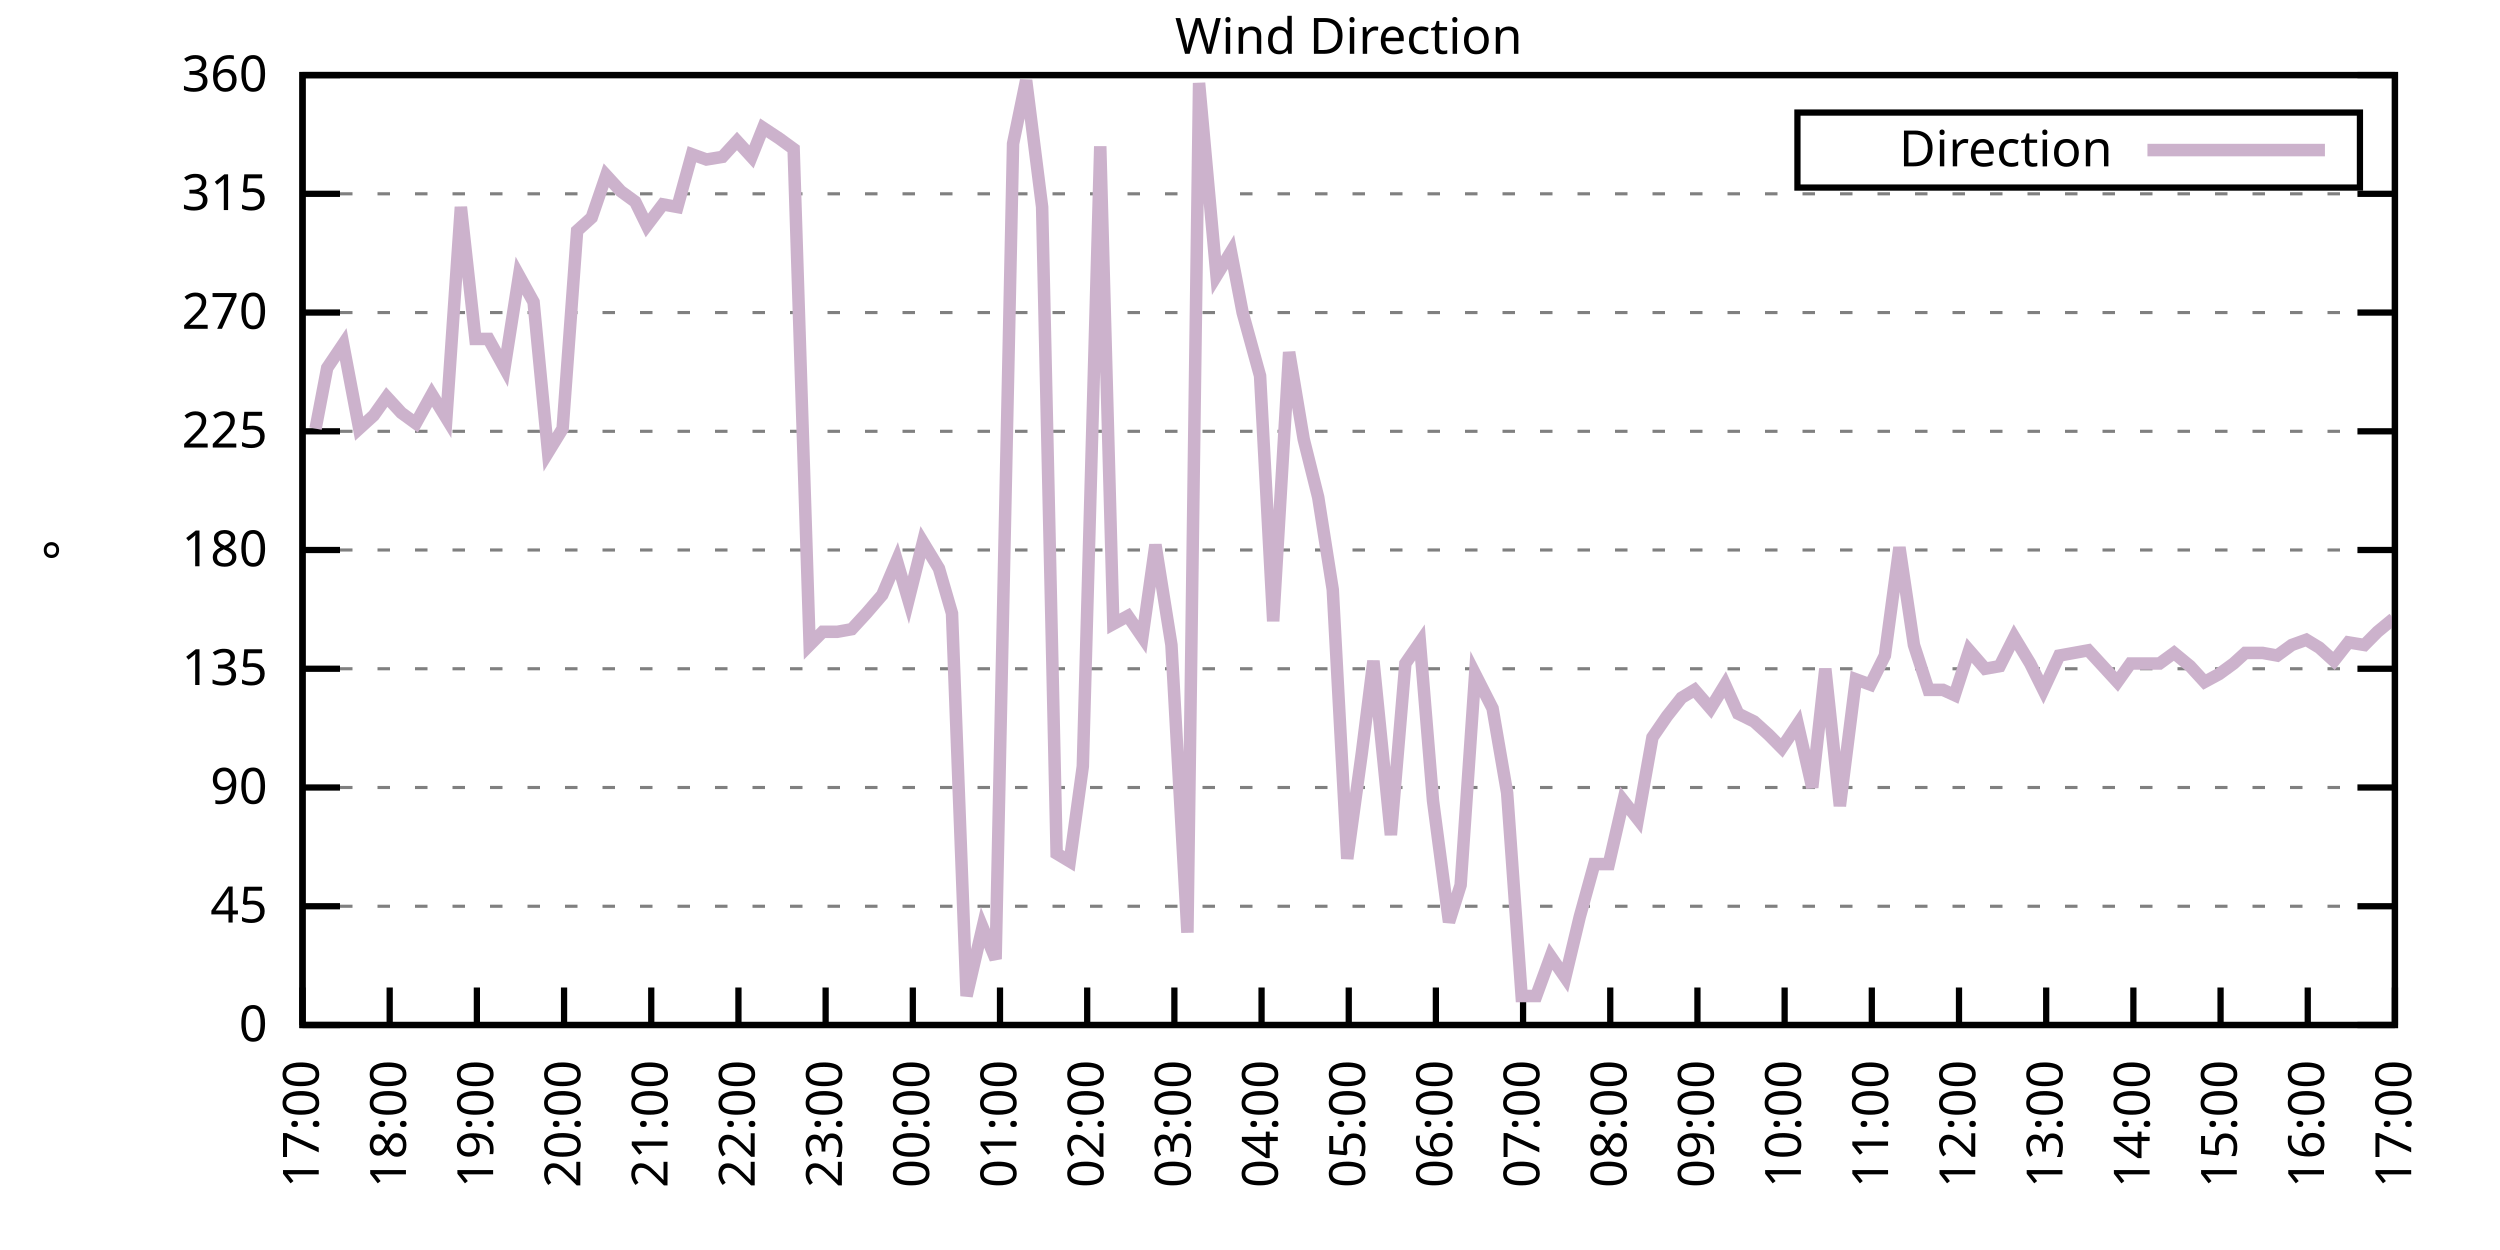
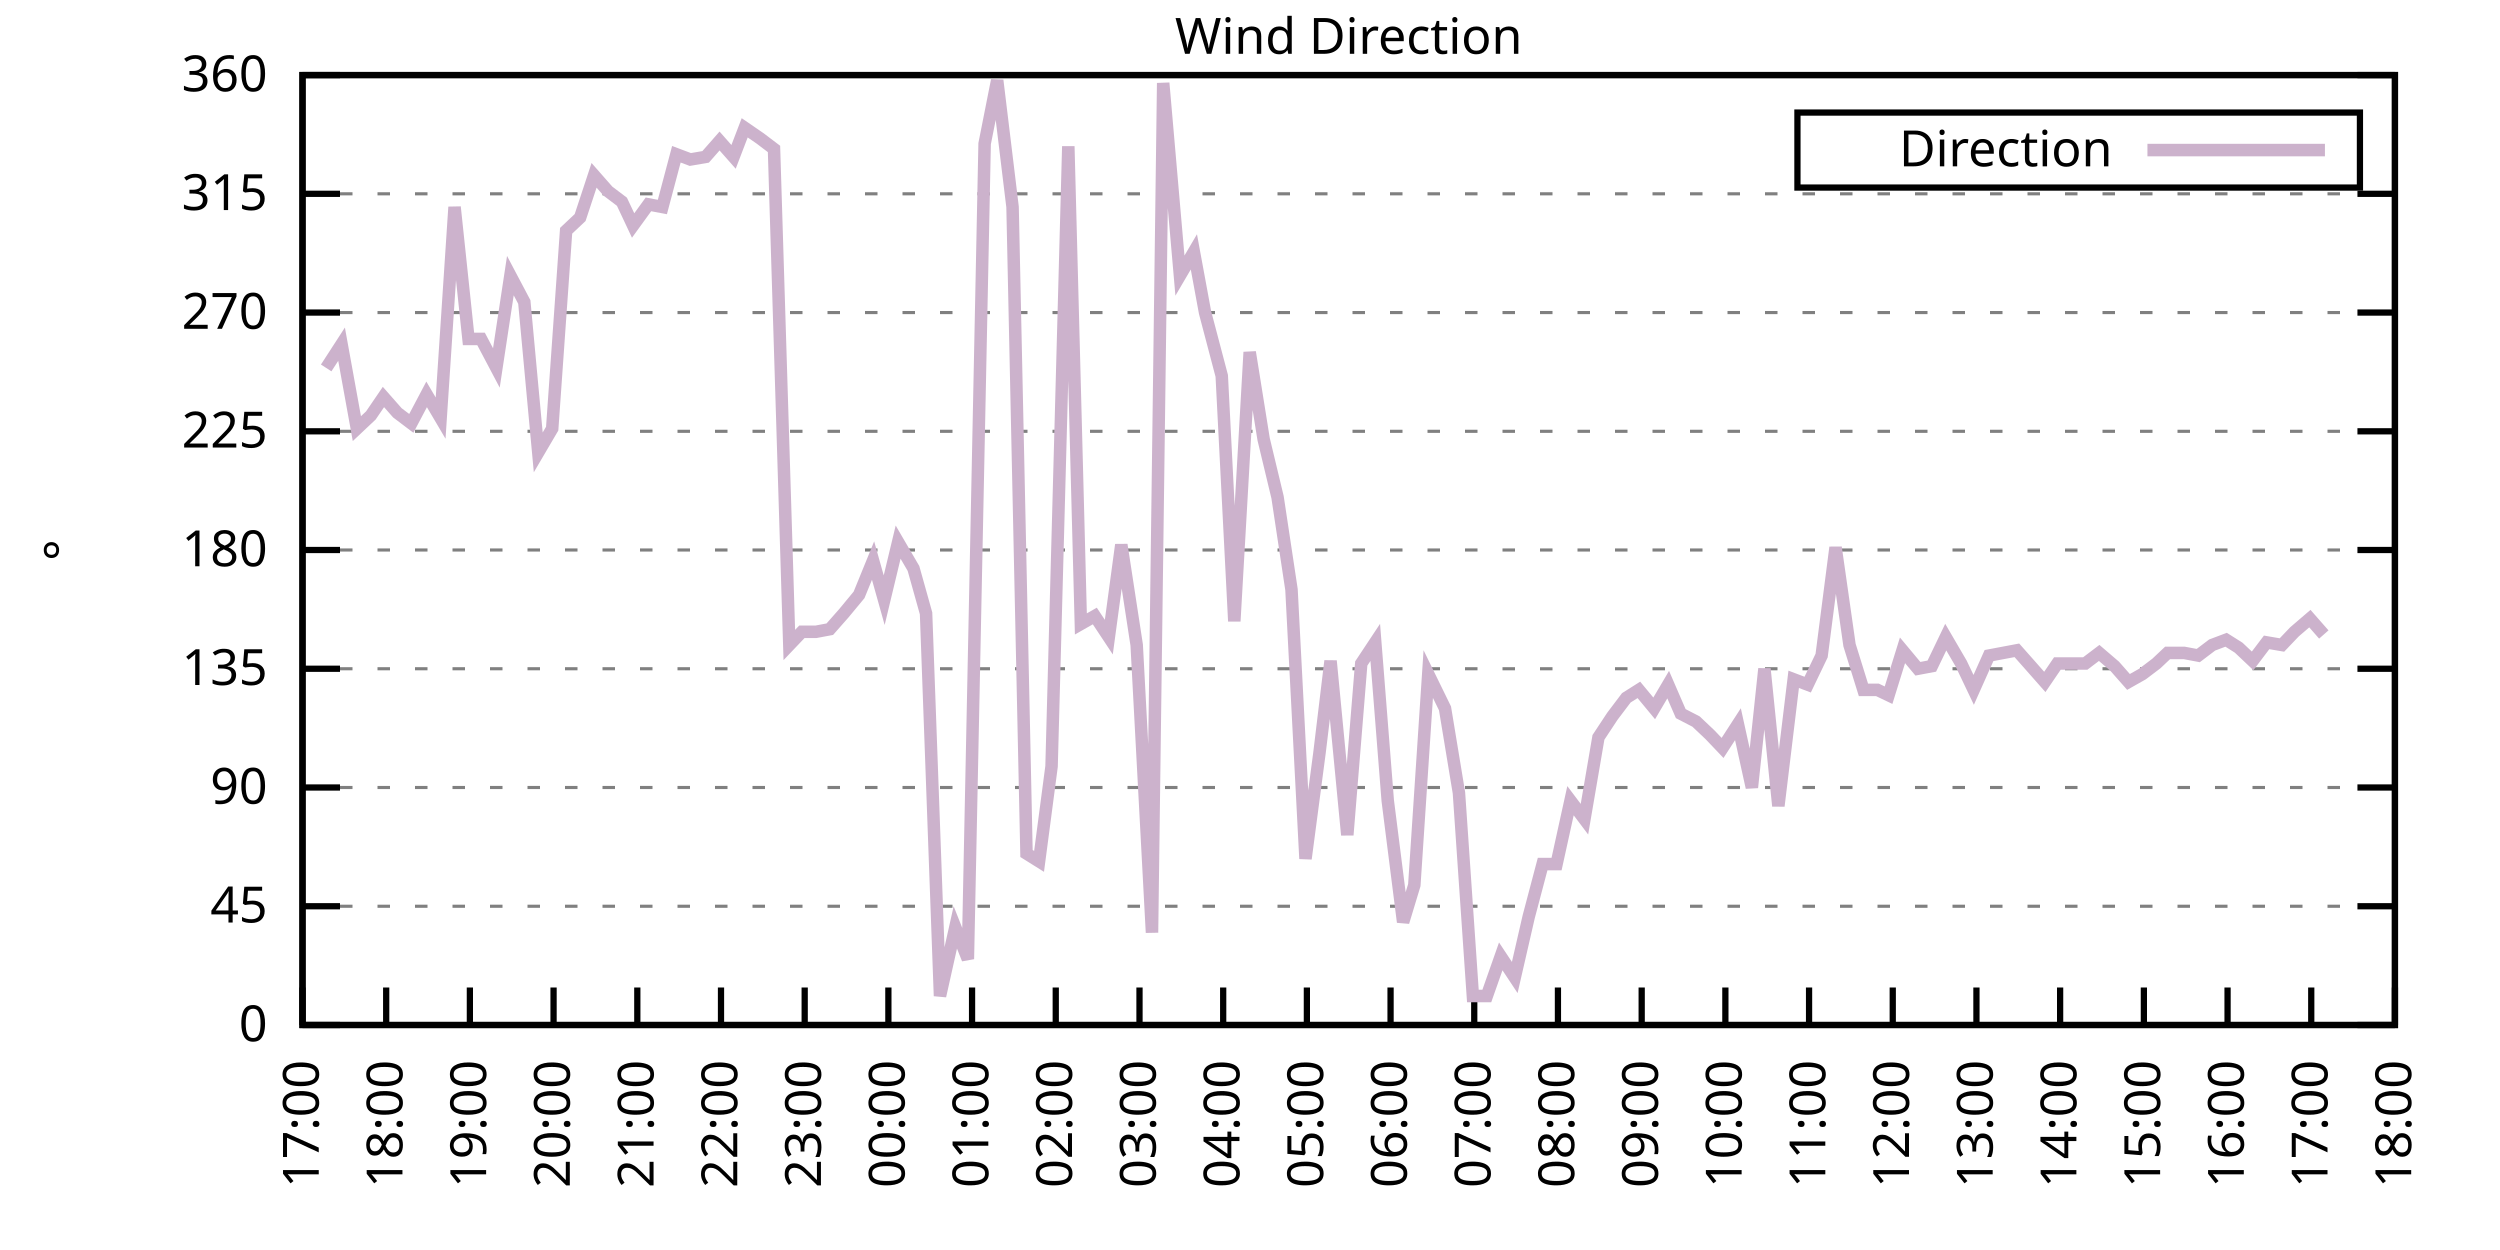
<svg xmlns="http://www.w3.org/2000/svg" xmlns:xlink="http://www.w3.org/1999/xlink" width="400" height="200" viewBox="0 0 400 200">
  <g id="gnuplot_canvas">
    <rect x="0" y="0" width="400" height="200" fill="none" />
    <defs>
      <circle id="gpDot" r="0.5" stroke-width="0.5" stroke="currentColor" />
      <path id="gpPt0" stroke-width="0.333" stroke="currentColor" d="M-1,0 h2 M0,-1 v2" />
      <path id="gpPt1" stroke-width="0.333" stroke="currentColor" d="M-1,-1 L1,1 M1,-1 L-1,1" />
      <path id="gpPt2" stroke-width="0.333" stroke="currentColor" d="M-1,0 L1,0 M0,-1 L0,1 M-1,-1 L1,1 M-1,1 L1,-1" />
      <rect id="gpPt3" stroke-width="0.333" stroke="currentColor" x="-1" y="-1" width="2" height="2" />
      <rect id="gpPt4" stroke-width="0.333" stroke="currentColor" fill="currentColor" x="-1" y="-1" width="2" height="2" />
      <circle id="gpPt5" stroke-width="0.333" stroke="currentColor" cx="0" cy="0" r="1" />
      <use xlink:href="#gpPt5" id="gpPt6" fill="currentColor" stroke="none" />
      <path id="gpPt7" stroke-width="0.333" stroke="currentColor" d="M0,-1.33 L-1.33,0.67 L1.33,0.67 z" />
      <use xlink:href="#gpPt7" id="gpPt8" fill="currentColor" stroke="none" />
      <use xlink:href="#gpPt7" id="gpPt9" stroke="currentColor" transform="rotate(180)" />
      <use xlink:href="#gpPt9" id="gpPt10" fill="currentColor" stroke="none" />
      <use xlink:href="#gpPt3" id="gpPt11" stroke="currentColor" transform="rotate(45)" />
      <use xlink:href="#gpPt11" id="gpPt12" fill="currentColor" stroke="none" />
      <path id="gpPt13" stroke-width="0.333" stroke="currentColor" d="M0,1.330 L1.265,0.411 L0.782,-1.067 L-0.782,-1.076 L-1.265,0.411 z" />
      <use xlink:href="#gpPt13" id="gpPt14" fill="currentColor" stroke="none" />
      <filter id="textbox" filterUnits="objectBoundingBox" x="0" y="0" height="1" width="1">
        <feFlood flood-color="white" flood-opacity="1" result="bgnd" />
        <feComposite in="SourceGraphic" in2="bgnd" operator="atop" />
      </filter>
      <filter id="greybox" filterUnits="objectBoundingBox" x="0" y="0" height="1" width="1">
        <feFlood flood-color="lightgrey" flood-opacity="1" result="grey" />
        <feComposite in="SourceGraphic" in2="grey" operator="atop" />
      </filter>
    </defs>
    <g fill="none" color="white" stroke="currentColor" stroke-width="1.00" stroke-linecap="butt" stroke-linejoin="miter">
</g>
    <g fill="none" color="black" stroke="currentColor" stroke-width="1.00" stroke-linecap="butt" stroke-linejoin="miter">
      <g stroke="none" shape-rendering="crispEdges">
        <polygon fill="rgb(255, 255, 255)" points="48.40,164.00 383.18,164.00 383.18,12.02 48.40,12.02 " />
      </g>
    </g>
    <g fill="none" color="black" stroke="currentColor" stroke-width="1.00" stroke-linecap="butt" stroke-linejoin="miter">
</g>
    <g fill="none" color="black" stroke="black" stroke-width="0.50" stroke-linecap="butt" stroke-linejoin="miter">
</g>
    <g fill="none" color="gray" stroke="currentColor" stroke-width="0.50" stroke-linecap="butt" stroke-linejoin="miter">
      <path stroke="gray" stroke-dasharray="2,4" class="gridline" d="M48.40,164.00 L383.19,164.00  " />
    </g>
    <g fill="none" color="gray" stroke="gray" stroke-width="1.00" stroke-linecap="butt" stroke-linejoin="miter">
</g>
    <g fill="none" color="black" stroke="currentColor" stroke-width="1.00" stroke-linecap="butt" stroke-linejoin="miter">
      <path stroke="black" d="M48.40,164.00 L54.40,164.00 M383.19,164.00 L377.19,164.00  " />
      <g transform="translate(42.80,166.60)" stroke="none" fill="black" font-family="Sans" font-size="8.00" text-anchor="end">
        <text>
          <tspan font-family="Sans"> 0</tspan>
        </text>
      </g>
    </g>
    <g fill="none" color="black" stroke="currentColor" stroke-width="1.00" stroke-linecap="butt" stroke-linejoin="miter">
</g>
    <g fill="none" color="black" stroke="black" stroke-width="0.50" stroke-linecap="butt" stroke-linejoin="miter">
</g>
    <g fill="none" color="gray" stroke="currentColor" stroke-width="0.50" stroke-linecap="butt" stroke-linejoin="miter">
      <path stroke="gray" stroke-dasharray="2,4" class="gridline" d="M48.40,145.00 L383.19,145.00  " />
    </g>
    <g fill="none" color="gray" stroke="gray" stroke-width="1.00" stroke-linecap="butt" stroke-linejoin="miter">
</g>
    <g fill="none" color="black" stroke="currentColor" stroke-width="1.00" stroke-linecap="butt" stroke-linejoin="miter">
      <path stroke="black" d="M48.40,145.00 L54.40,145.00 M383.19,145.00 L377.19,145.00  " />
      <g transform="translate(42.80,147.60)" stroke="none" fill="black" font-family="Sans" font-size="8.00" text-anchor="end">
        <text>
          <tspan font-family="Sans"> 45</tspan>
        </text>
      </g>
    </g>
    <g fill="none" color="black" stroke="currentColor" stroke-width="1.00" stroke-linecap="butt" stroke-linejoin="miter">
</g>
    <g fill="none" color="black" stroke="black" stroke-width="0.50" stroke-linecap="butt" stroke-linejoin="miter">
</g>
    <g fill="none" color="gray" stroke="currentColor" stroke-width="0.50" stroke-linecap="butt" stroke-linejoin="miter">
      <path stroke="gray" stroke-dasharray="2,4" class="gridline" d="M48.40,126.00 L383.19,126.00  " />
    </g>
    <g fill="none" color="gray" stroke="gray" stroke-width="1.00" stroke-linecap="butt" stroke-linejoin="miter">
</g>
    <g fill="none" color="black" stroke="currentColor" stroke-width="1.00" stroke-linecap="butt" stroke-linejoin="miter">
      <path stroke="black" d="M48.40,126.00 L54.40,126.00 M383.19,126.00 L377.19,126.00  " />
      <g transform="translate(42.80,128.60)" stroke="none" fill="black" font-family="Sans" font-size="8.00" text-anchor="end">
        <text>
          <tspan font-family="Sans"> 90</tspan>
        </text>
      </g>
    </g>
    <g fill="none" color="black" stroke="currentColor" stroke-width="1.00" stroke-linecap="butt" stroke-linejoin="miter">
</g>
    <g fill="none" color="black" stroke="black" stroke-width="0.50" stroke-linecap="butt" stroke-linejoin="miter">
</g>
    <g fill="none" color="gray" stroke="currentColor" stroke-width="0.50" stroke-linecap="butt" stroke-linejoin="miter">
      <path stroke="gray" stroke-dasharray="2,4" class="gridline" d="M48.40,107.00 L383.19,107.00  " />
    </g>
    <g fill="none" color="gray" stroke="gray" stroke-width="1.00" stroke-linecap="butt" stroke-linejoin="miter">
</g>
    <g fill="none" color="black" stroke="currentColor" stroke-width="1.00" stroke-linecap="butt" stroke-linejoin="miter">
      <path stroke="black" d="M48.40,107.00 L54.40,107.00 M383.19,107.00 L377.19,107.00  " />
      <g transform="translate(42.80,109.60)" stroke="none" fill="black" font-family="Sans" font-size="8.00" text-anchor="end">
        <text>
          <tspan font-family="Sans"> 135</tspan>
        </text>
      </g>
    </g>
    <g fill="none" color="black" stroke="currentColor" stroke-width="1.00" stroke-linecap="butt" stroke-linejoin="miter">
</g>
    <g fill="none" color="black" stroke="black" stroke-width="0.50" stroke-linecap="butt" stroke-linejoin="miter">
</g>
    <g fill="none" color="gray" stroke="currentColor" stroke-width="0.50" stroke-linecap="butt" stroke-linejoin="miter">
      <path stroke="gray" stroke-dasharray="2,4" class="gridline" d="M48.40,88.00 L383.19,88.00  " />
    </g>
    <g fill="none" color="gray" stroke="gray" stroke-width="1.00" stroke-linecap="butt" stroke-linejoin="miter">
</g>
    <g fill="none" color="black" stroke="currentColor" stroke-width="1.00" stroke-linecap="butt" stroke-linejoin="miter">
      <path stroke="black" d="M48.40,88.00 L54.40,88.00 M383.19,88.00 L377.19,88.00  " />
      <g transform="translate(42.80,90.60)" stroke="none" fill="black" font-family="Sans" font-size="8.00" text-anchor="end">
        <text>
          <tspan font-family="Sans"> 180</tspan>
        </text>
      </g>
    </g>
    <g fill="none" color="black" stroke="currentColor" stroke-width="1.00" stroke-linecap="butt" stroke-linejoin="miter">
</g>
    <g fill="none" color="black" stroke="black" stroke-width="0.50" stroke-linecap="butt" stroke-linejoin="miter">
</g>
    <g fill="none" color="gray" stroke="currentColor" stroke-width="0.50" stroke-linecap="butt" stroke-linejoin="miter">
      <path stroke="gray" stroke-dasharray="2,4" class="gridline" d="M48.40,69.01 L383.19,69.01  " />
    </g>
    <g fill="none" color="gray" stroke="gray" stroke-width="1.00" stroke-linecap="butt" stroke-linejoin="miter">
</g>
    <g fill="none" color="black" stroke="currentColor" stroke-width="1.00" stroke-linecap="butt" stroke-linejoin="miter">
      <path stroke="black" d="M48.40,69.01 L54.40,69.01 M383.19,69.01 L377.19,69.01  " />
      <g transform="translate(42.80,71.61)" stroke="none" fill="black" font-family="Sans" font-size="8.00" text-anchor="end">
        <text>
          <tspan font-family="Sans"> 225</tspan>
        </text>
      </g>
    </g>
    <g fill="none" color="black" stroke="currentColor" stroke-width="1.00" stroke-linecap="butt" stroke-linejoin="miter">
</g>
    <g fill="none" color="black" stroke="black" stroke-width="0.50" stroke-linecap="butt" stroke-linejoin="miter">
</g>
    <g fill="none" color="gray" stroke="currentColor" stroke-width="0.50" stroke-linecap="butt" stroke-linejoin="miter">
      <path stroke="gray" stroke-dasharray="2,4" class="gridline" d="M48.40,50.01 L383.19,50.01  " />
    </g>
    <g fill="none" color="gray" stroke="gray" stroke-width="1.00" stroke-linecap="butt" stroke-linejoin="miter">
</g>
    <g fill="none" color="black" stroke="currentColor" stroke-width="1.00" stroke-linecap="butt" stroke-linejoin="miter">
      <path stroke="black" d="M48.40,50.01 L54.40,50.01 M383.19,50.01 L377.19,50.01  " />
      <g transform="translate(42.80,52.61)" stroke="none" fill="black" font-family="Sans" font-size="8.00" text-anchor="end">
        <text>
          <tspan font-family="Sans"> 270</tspan>
        </text>
      </g>
    </g>
    <g fill="none" color="black" stroke="currentColor" stroke-width="1.00" stroke-linecap="butt" stroke-linejoin="miter">
</g>
    <g fill="none" color="black" stroke="black" stroke-width="0.50" stroke-linecap="butt" stroke-linejoin="miter">
</g>
    <g fill="none" color="gray" stroke="currentColor" stroke-width="0.50" stroke-linecap="butt" stroke-linejoin="miter">
      <path stroke="gray" stroke-dasharray="2,4" class="gridline" d="M48.40,31.01 L383.19,31.01  " />
    </g>
    <g fill="none" color="gray" stroke="gray" stroke-width="1.00" stroke-linecap="butt" stroke-linejoin="miter">
</g>
    <g fill="none" color="black" stroke="currentColor" stroke-width="1.00" stroke-linecap="butt" stroke-linejoin="miter">
      <path stroke="black" d="M48.40,31.01 L54.40,31.01 M383.19,31.01 L377.19,31.01  " />
      <g transform="translate(42.80,33.61)" stroke="none" fill="black" font-family="Sans" font-size="8.00" text-anchor="end">
        <text>
          <tspan font-family="Sans"> 315</tspan>
        </text>
      </g>
    </g>
    <g fill="none" color="black" stroke="currentColor" stroke-width="1.00" stroke-linecap="butt" stroke-linejoin="miter">
</g>
    <g fill="none" color="black" stroke="black" stroke-width="0.50" stroke-linecap="butt" stroke-linejoin="miter">
</g>
    <g fill="none" color="gray" stroke="currentColor" stroke-width="0.50" stroke-linecap="butt" stroke-linejoin="miter">
      <path stroke="gray" stroke-dasharray="2,4" class="gridline" d="M48.40,12.01 L383.19,12.01  " />
    </g>
    <g fill="none" color="gray" stroke="gray" stroke-width="1.00" stroke-linecap="butt" stroke-linejoin="miter">
</g>
    <g fill="none" color="black" stroke="currentColor" stroke-width="1.00" stroke-linecap="butt" stroke-linejoin="miter">
      <path stroke="black" d="M48.40,12.01 L54.40,12.01 M383.19,12.01 L377.19,12.01  " />
      <g transform="translate(42.80,14.61)" stroke="none" fill="black" font-family="Sans" font-size="8.00" text-anchor="end">
        <text>
          <tspan font-family="Sans"> 360</tspan>
        </text>
      </g>
    </g>
    <g fill="none" color="black" stroke="currentColor" stroke-width="1.00" stroke-linecap="butt" stroke-linejoin="miter">
      <path stroke="black" d="M48.40,164.00 L48.40,158.00  " />
      <g transform="translate(51.00,169.60) rotate(270.00)" stroke="none" fill="black" font-family="Sans" font-size="8.00" text-anchor="end">
        <text>
          <tspan font-family="Sans">17:00</tspan>
        </text>
      </g>
    </g>
    <g fill="none" color="black" stroke="currentColor" stroke-width="1.00" stroke-linecap="butt" stroke-linejoin="miter">
-       <path stroke="black" d="M62.35,164.00 L62.35,158.00  " />
-       <g transform="translate(64.95,169.60) rotate(270.00)" stroke="none" fill="black" font-family="Sans" font-size="8.00" text-anchor="end">
+       <path stroke="black" d="M61.79,164.00 L61.79,158.00  " />
+       <g transform="translate(64.39,169.60) rotate(270.00)" stroke="none" fill="black" font-family="Sans" font-size="8.00" text-anchor="end">
        <text>
          <tspan font-family="Sans">18:00</tspan>
        </text>
      </g>
    </g>
    <g fill="none" color="black" stroke="currentColor" stroke-width="1.00" stroke-linecap="butt" stroke-linejoin="miter">
-       <path stroke="black" d="M76.30,164.00 L76.30,158.00  " />
-       <g transform="translate(78.90,169.60) rotate(270.00)" stroke="none" fill="black" font-family="Sans" font-size="8.00" text-anchor="end">
+       <path stroke="black" d="M75.18,164.00 L75.18,158.00  " />
+       <g transform="translate(77.78,169.60) rotate(270.00)" stroke="none" fill="black" font-family="Sans" font-size="8.00" text-anchor="end">
        <text>
          <tspan font-family="Sans">19:00</tspan>
        </text>
      </g>
    </g>
    <g fill="none" color="black" stroke="currentColor" stroke-width="1.00" stroke-linecap="butt" stroke-linejoin="miter">
-       <path stroke="black" d="M90.25,164.00 L90.25,158.00  " />
-       <g transform="translate(92.85,169.60) rotate(270.00)" stroke="none" fill="black" font-family="Sans" font-size="8.00" text-anchor="end">
+       <path stroke="black" d="M88.57,164.00 L88.57,158.00  " />
+       <g transform="translate(91.17,169.60) rotate(270.00)" stroke="none" fill="black" font-family="Sans" font-size="8.00" text-anchor="end">
        <text>
          <tspan font-family="Sans">20:00</tspan>
        </text>
      </g>
    </g>
    <g fill="none" color="black" stroke="currentColor" stroke-width="1.00" stroke-linecap="butt" stroke-linejoin="miter">
-       <path stroke="black" d="M104.20,164.00 L104.20,158.00  " />
-       <g transform="translate(106.80,169.60) rotate(270.00)" stroke="none" fill="black" font-family="Sans" font-size="8.00" text-anchor="end">
+       <path stroke="black" d="M101.97,164.00 L101.97,158.00  " />
+       <g transform="translate(104.57,169.60) rotate(270.00)" stroke="none" fill="black" font-family="Sans" font-size="8.00" text-anchor="end">
        <text>
          <tspan font-family="Sans">21:00</tspan>
        </text>
      </g>
    </g>
    <g fill="none" color="black" stroke="currentColor" stroke-width="1.00" stroke-linecap="butt" stroke-linejoin="miter">
-       <path stroke="black" d="M118.15,164.00 L118.15,158.00  " />
-       <g transform="translate(120.75,169.60) rotate(270.00)" stroke="none" fill="black" font-family="Sans" font-size="8.00" text-anchor="end">
+       <path stroke="black" d="M115.36,164.00 L115.36,158.00  " />
+       <g transform="translate(117.96,169.60) rotate(270.00)" stroke="none" fill="black" font-family="Sans" font-size="8.00" text-anchor="end">
        <text>
          <tspan font-family="Sans">22:00</tspan>
        </text>
      </g>
    </g>
    <g fill="none" color="black" stroke="currentColor" stroke-width="1.00" stroke-linecap="butt" stroke-linejoin="miter">
-       <path stroke="black" d="M132.10,164.00 L132.10,158.00  " />
-       <g transform="translate(134.70,169.60) rotate(270.00)" stroke="none" fill="black" font-family="Sans" font-size="8.00" text-anchor="end">
+       <path stroke="black" d="M128.75,164.00 L128.75,158.00  " />
+       <g transform="translate(131.35,169.60) rotate(270.00)" stroke="none" fill="black" font-family="Sans" font-size="8.00" text-anchor="end">
        <text>
          <tspan font-family="Sans">23:00</tspan>
        </text>
      </g>
    </g>
    <g fill="none" color="black" stroke="currentColor" stroke-width="1.00" stroke-linecap="butt" stroke-linejoin="miter">
-       <path stroke="black" d="M146.05,164.00 L146.05,158.00  " />
-       <g transform="translate(148.65,169.60) rotate(270.00)" stroke="none" fill="black" font-family="Sans" font-size="8.00" text-anchor="end">
+       <path stroke="black" d="M142.14,164.00 L142.14,158.00  " />
+       <g transform="translate(144.74,169.60) rotate(270.00)" stroke="none" fill="black" font-family="Sans" font-size="8.00" text-anchor="end">
        <text>
          <tspan font-family="Sans">00:00</tspan>
        </text>
      </g>
    </g>
    <g fill="none" color="black" stroke="currentColor" stroke-width="1.00" stroke-linecap="butt" stroke-linejoin="miter">
-       <path stroke="black" d="M160.00,164.00 L160.00,158.00  " />
-       <g transform="translate(162.60,169.60) rotate(270.00)" stroke="none" fill="black" font-family="Sans" font-size="8.00" text-anchor="end">
+       <path stroke="black" d="M155.53,164.00 L155.53,158.00  " />
+       <g transform="translate(158.13,169.60) rotate(270.00)" stroke="none" fill="black" font-family="Sans" font-size="8.00" text-anchor="end">
        <text>
          <tspan font-family="Sans">01:00</tspan>
        </text>
      </g>
    </g>
    <g fill="none" color="black" stroke="currentColor" stroke-width="1.00" stroke-linecap="butt" stroke-linejoin="miter">
-       <path stroke="black" d="M173.95,164.00 L173.95,158.00  " />
-       <g transform="translate(176.55,169.60) rotate(270.00)" stroke="none" fill="black" font-family="Sans" font-size="8.00" text-anchor="end">
+       <path stroke="black" d="M168.92,164.00 L168.92,158.00  " />
+       <g transform="translate(171.52,169.60) rotate(270.00)" stroke="none" fill="black" font-family="Sans" font-size="8.00" text-anchor="end">
        <text>
          <tspan font-family="Sans">02:00</tspan>
        </text>
      </g>
    </g>
    <g fill="none" color="black" stroke="currentColor" stroke-width="1.00" stroke-linecap="butt" stroke-linejoin="miter">
-       <path stroke="black" d="M187.90,164.00 L187.90,158.00  " />
-       <g transform="translate(190.50,169.60) rotate(270.00)" stroke="none" fill="black" font-family="Sans" font-size="8.00" text-anchor="end">
+       <path stroke="black" d="M182.32,164.00 L182.32,158.00  " />
+       <g transform="translate(184.92,169.60) rotate(270.00)" stroke="none" fill="black" font-family="Sans" font-size="8.00" text-anchor="end">
        <text>
          <tspan font-family="Sans">03:00</tspan>
        </text>
      </g>
    </g>
    <g fill="none" color="black" stroke="currentColor" stroke-width="1.00" stroke-linecap="butt" stroke-linejoin="miter">
-       <path stroke="black" d="M201.85,164.00 L201.85,158.00  " />
-       <g transform="translate(204.45,169.60) rotate(270.00)" stroke="none" fill="black" font-family="Sans" font-size="8.00" text-anchor="end">
+       <path stroke="black" d="M195.71,164.00 L195.71,158.00  " />
+       <g transform="translate(198.31,169.60) rotate(270.00)" stroke="none" fill="black" font-family="Sans" font-size="8.00" text-anchor="end">
        <text>
          <tspan font-family="Sans">04:00</tspan>
        </text>
      </g>
    </g>
    <g fill="none" color="black" stroke="currentColor" stroke-width="1.00" stroke-linecap="butt" stroke-linejoin="miter">
-       <path stroke="black" d="M215.80,164.00 L215.80,158.00  " />
-       <g transform="translate(218.40,169.60) rotate(270.00)" stroke="none" fill="black" font-family="Sans" font-size="8.00" text-anchor="end">
+       <path stroke="black" d="M209.10,164.00 L209.10,158.00  " />
+       <g transform="translate(211.70,169.60) rotate(270.00)" stroke="none" fill="black" font-family="Sans" font-size="8.00" text-anchor="end">
        <text>
          <tspan font-family="Sans">05:00</tspan>
        </text>
      </g>
    </g>
    <g fill="none" color="black" stroke="currentColor" stroke-width="1.00" stroke-linecap="butt" stroke-linejoin="miter">
-       <path stroke="black" d="M229.74,164.00 L229.74,158.00  " />
-       <g transform="translate(232.34,169.60) rotate(270.00)" stroke="none" fill="black" font-family="Sans" font-size="8.00" text-anchor="end">
+       <path stroke="black" d="M222.49,164.00 L222.49,158.00  " />
+       <g transform="translate(225.09,169.60) rotate(270.00)" stroke="none" fill="black" font-family="Sans" font-size="8.00" text-anchor="end">
        <text>
          <tspan font-family="Sans">06:00</tspan>
        </text>
      </g>
    </g>
    <g fill="none" color="black" stroke="currentColor" stroke-width="1.00" stroke-linecap="butt" stroke-linejoin="miter">
-       <path stroke="black" d="M243.69,164.00 L243.69,158.00  " />
-       <g transform="translate(246.29,169.60) rotate(270.00)" stroke="none" fill="black" font-family="Sans" font-size="8.00" text-anchor="end">
+       <path stroke="black" d="M235.88,164.00 L235.88,158.00  " />
+       <g transform="translate(238.48,169.60) rotate(270.00)" stroke="none" fill="black" font-family="Sans" font-size="8.00" text-anchor="end">
        <text>
          <tspan font-family="Sans">07:00</tspan>
        </text>
      </g>
    </g>
    <g fill="none" color="black" stroke="currentColor" stroke-width="1.00" stroke-linecap="butt" stroke-linejoin="miter">
-       <path stroke="black" d="M257.64,164.00 L257.64,158.00  " />
-       <g transform="translate(260.24,169.60) rotate(270.00)" stroke="none" fill="black" font-family="Sans" font-size="8.00" text-anchor="end">
+       <path stroke="black" d="M249.27,164.00 L249.27,158.00  " />
+       <g transform="translate(251.87,169.60) rotate(270.00)" stroke="none" fill="black" font-family="Sans" font-size="8.00" text-anchor="end">
        <text>
          <tspan font-family="Sans">08:00</tspan>
        </text>
      </g>
    </g>
    <g fill="none" color="black" stroke="currentColor" stroke-width="1.00" stroke-linecap="butt" stroke-linejoin="miter">
-       <path stroke="black" d="M271.59,164.00 L271.59,158.00  " />
-       <g transform="translate(274.19,169.60) rotate(270.00)" stroke="none" fill="black" font-family="Sans" font-size="8.00" text-anchor="end">
+       <path stroke="black" d="M262.67,164.00 L262.67,158.00  " />
+       <g transform="translate(265.27,169.60) rotate(270.00)" stroke="none" fill="black" font-family="Sans" font-size="8.00" text-anchor="end">
        <text>
          <tspan font-family="Sans">09:00</tspan>
        </text>
      </g>
    </g>
    <g fill="none" color="black" stroke="currentColor" stroke-width="1.00" stroke-linecap="butt" stroke-linejoin="miter">
-       <path stroke="black" d="M285.54,164.00 L285.54,158.00  " />
-       <g transform="translate(288.14,169.60) rotate(270.00)" stroke="none" fill="black" font-family="Sans" font-size="8.00" text-anchor="end">
+       <path stroke="black" d="M276.06,164.00 L276.06,158.00  " />
+       <g transform="translate(278.66,169.60) rotate(270.00)" stroke="none" fill="black" font-family="Sans" font-size="8.00" text-anchor="end">
        <text>
          <tspan font-family="Sans">10:00</tspan>
        </text>
      </g>
    </g>
    <g fill="none" color="black" stroke="currentColor" stroke-width="1.00" stroke-linecap="butt" stroke-linejoin="miter">
-       <path stroke="black" d="M299.49,164.00 L299.49,158.00  " />
-       <g transform="translate(302.09,169.60) rotate(270.00)" stroke="none" fill="black" font-family="Sans" font-size="8.00" text-anchor="end">
+       <path stroke="black" d="M289.45,164.00 L289.45,158.00  " />
+       <g transform="translate(292.05,169.60) rotate(270.00)" stroke="none" fill="black" font-family="Sans" font-size="8.00" text-anchor="end">
        <text>
          <tspan font-family="Sans">11:00</tspan>
        </text>
      </g>
    </g>
    <g fill="none" color="black" stroke="currentColor" stroke-width="1.00" stroke-linecap="butt" stroke-linejoin="miter">
-       <path stroke="black" d="M313.44,164.00 L313.44,158.00  " />
-       <g transform="translate(316.04,169.60) rotate(270.00)" stroke="none" fill="black" font-family="Sans" font-size="8.00" text-anchor="end">
+       <path stroke="black" d="M302.84,164.00 L302.84,158.00  " />
+       <g transform="translate(305.44,169.60) rotate(270.00)" stroke="none" fill="black" font-family="Sans" font-size="8.00" text-anchor="end">
        <text>
          <tspan font-family="Sans">12:00</tspan>
        </text>
      </g>
    </g>
    <g fill="none" color="black" stroke="currentColor" stroke-width="1.00" stroke-linecap="butt" stroke-linejoin="miter">
-       <path stroke="black" d="M327.39,164.00 L327.39,158.00  " />
-       <g transform="translate(329.99,169.60) rotate(270.00)" stroke="none" fill="black" font-family="Sans" font-size="8.00" text-anchor="end">
+       <path stroke="black" d="M316.23,164.00 L316.23,158.00  " />
+       <g transform="translate(318.83,169.60) rotate(270.00)" stroke="none" fill="black" font-family="Sans" font-size="8.00" text-anchor="end">
        <text>
          <tspan font-family="Sans">13:00</tspan>
        </text>
      </g>
    </g>
    <g fill="none" color="black" stroke="currentColor" stroke-width="1.00" stroke-linecap="butt" stroke-linejoin="miter">
-       <path stroke="black" d="M341.34,164.00 L341.34,158.00  " />
-       <g transform="translate(343.94,169.60) rotate(270.00)" stroke="none" fill="black" font-family="Sans" font-size="8.00" text-anchor="end">
+       <path stroke="black" d="M329.62,164.00 L329.62,158.00  " />
+       <g transform="translate(332.22,169.60) rotate(270.00)" stroke="none" fill="black" font-family="Sans" font-size="8.00" text-anchor="end">
        <text>
          <tspan font-family="Sans">14:00</tspan>
        </text>
      </g>
    </g>
    <g fill="none" color="black" stroke="currentColor" stroke-width="1.00" stroke-linecap="butt" stroke-linejoin="miter">
-       <path stroke="black" d="M355.29,164.00 L355.29,158.00  " />
-       <g transform="translate(357.89,169.60) rotate(270.00)" stroke="none" fill="black" font-family="Sans" font-size="8.00" text-anchor="end">
+       <path stroke="black" d="M343.02,164.00 L343.02,158.00  " />
+       <g transform="translate(345.62,169.60) rotate(270.00)" stroke="none" fill="black" font-family="Sans" font-size="8.00" text-anchor="end">
        <text>
          <tspan font-family="Sans">15:00</tspan>
        </text>
      </g>
    </g>
    <g fill="none" color="black" stroke="currentColor" stroke-width="1.00" stroke-linecap="butt" stroke-linejoin="miter">
-       <path stroke="black" d="M369.24,164.00 L369.24,158.00  " />
-       <g transform="translate(371.84,169.60) rotate(270.00)" stroke="none" fill="black" font-family="Sans" font-size="8.00" text-anchor="end">
+       <path stroke="black" d="M356.41,164.00 L356.41,158.00  " />
+       <g transform="translate(359.01,169.60) rotate(270.00)" stroke="none" fill="black" font-family="Sans" font-size="8.00" text-anchor="end">
        <text>
          <tspan font-family="Sans">16:00</tspan>
+         </text>
+       </g>
+     </g>
+     <g fill="none" color="black" stroke="currentColor" stroke-width="1.00" stroke-linecap="butt" stroke-linejoin="miter">
+       <path stroke="black" d="M369.80,164.00 L369.80,158.00  " />
+       <g transform="translate(372.40,169.60) rotate(270.00)" stroke="none" fill="black" font-family="Sans" font-size="8.00" text-anchor="end">
+         <text>
+           <tspan font-family="Sans">17:00</tspan>
        </text>
      </g>
    </g>
    <g fill="none" color="black" stroke="currentColor" stroke-width="1.00" stroke-linecap="butt" stroke-linejoin="miter">
      <path stroke="black" d="M383.19,164.00 L383.19,158.00  " />
      <g transform="translate(385.79,169.60) rotate(270.00)" stroke="none" fill="black" font-family="Sans" font-size="8.00" text-anchor="end">
        <text>
-           <tspan font-family="Sans">17:00</tspan>
+           <tspan font-family="Sans">18:00</tspan>
        </text>
      </g>
    </g>
    <g fill="none" color="black" stroke="currentColor" stroke-width="1.00" stroke-linecap="butt" stroke-linejoin="miter">
</g>
    <g fill="none" color="black" stroke="currentColor" stroke-width="1.00" stroke-linecap="butt" stroke-linejoin="miter">
      <path stroke="black" d="M48.40,12.01 L48.40,164.00 L383.19,164.00 L383.19,12.01 L48.40,12.01 Z  " />
    </g>
    <g fill="none" color="black" stroke="currentColor" stroke-width="1.00" stroke-linecap="butt" stroke-linejoin="miter">
</g>
    <g fill="none" color="black" stroke="currentColor" stroke-width="1.00" stroke-linecap="butt" stroke-linejoin="miter">
      <path stroke="black" d="M287.59,30.01 L287.59,18.01 L377.59,18.01 L377.59,30.01 L287.59,30.01 Z  " />
    </g>
    <g id="Wind_direction_plot_1">
      <g fill="none" color="white" stroke="black" stroke-width="2.00" stroke-linecap="butt" stroke-linejoin="miter">
</g>
      <g fill="none" color="black" stroke="currentColor" stroke-width="2.00" stroke-linecap="butt" stroke-linejoin="miter">
        <g transform="translate(337.99,26.61)" stroke="none" fill="black" font-family="Sans" font-size="8.00" text-anchor="end">
          <text>
            <tspan font-family="Sans">Direction</tspan>
          </text>
        </g>
      </g>
      <g fill="none" color="black" stroke="currentColor" stroke-width="2.00" stroke-linecap="butt" stroke-linejoin="miter">
-         <path stroke="rgb(204, 178, 204)" d="M343.59,24.01 L371.99,24.01 M50.49,68.58 L52.35,58.87 L54.91,55.07 L57.47,68.58 L59.79,66.47 L61.88,63.52   L64.21,66.05 L66.53,67.74 L69.09,63.10 L71.42,66.90 L73.74,33.12 L76.07,54.23 L78.16,54.23 L80.72,58.87   L83.04,44.10 L85.37,48.32 L87.69,72.38 L90.02,68.58 L92.34,36.92 L94.67,34.81 L96.99,28.05 L99.32,30.59   L101.64,32.28 L103.50,36.08 L106.06,32.70 L108.38,33.12 L110.71,24.68 L113.03,25.52 L115.59,25.10 L117.92,22.56   L120.24,25.10 L122.10,20.45 L124.66,22.14 L126.98,23.83 L129.54,103.20 L131.63,101.09 L133.96,101.09 L136.28,100.67   L138.61,98.14 L141.16,95.18 L143.49,89.69 L145.35,96.03 L147.67,86.74 L150.23,90.96 L152.32,98.14 L154.65,159.36   L157.21,148.38 L159.30,153.45 L162.09,22.99 L164.18,12.85 L166.74,33.12 L169.06,136.56 L171.16,137.82 L173.25,122.62   L176.04,23.41 L178.13,99.83 L180.46,98.56 L182.78,101.94 L184.87,87.16 L187.43,103.20 L189.99,149.22 L191.85,13.28   L194.64,44.10 L196.96,40.30 L198.82,50.01 L201.61,60.14 L203.71,99.40 L206.26,56.34 L208.59,70.27 L210.91,79.56   L213.24,94.34 L215.56,137.40 L217.89,120.51 L219.75,105.74 L222.54,133.60 L224.86,106.16 L227.19,102.78 L229.28,128.11   L231.84,147.53 L233.70,141.62 L236.02,107.85 L238.81,113.34 L241.14,126.85 L243.46,159.36 L245.79,159.36 L248.11,153.02   L250.44,156.40 L252.76,146.69 L255.09,138.25 L257.41,138.25 L259.74,128.11 L262.06,131.07 L264.39,117.98 L266.71,114.60   L269.04,111.65 L271.13,110.38 L273.69,113.34 L276.01,109.54 L278.10,114.18 L280.66,115.45 L282.99,117.56 L285.08,119.67   L287.64,115.87 L289.96,126.00 L292.05,107.00 L294.38,128.96 L296.94,108.69 L299.26,109.54 L301.58,104.89 L303.91,87.58   L306.23,103.20 L308.56,110.38 L310.88,110.38 L312.74,111.23 L315.07,104.05 L317.63,107.00 L319.95,106.58 L322.28,101.94   L324.83,106.16 L326.93,110.38 L329.48,104.89 L331.81,104.47 L334.13,104.05 L336.46,106.58 L338.78,109.11 L340.88,106.16   L342.97,106.16 L345.53,106.16 L347.85,104.47 L350.41,106.58 L352.73,109.11 L355.06,107.85 L357.38,106.16 L359.24,104.47   L362.03,104.47 L364.36,104.89 L366.68,103.20 L369.01,102.36 L371.10,103.63 L373.43,105.74 L375.75,102.78 L378.31,103.20   L380.40,101.09 L382.96,98.98  " />
+         <path stroke="rgb(204, 178, 204)" d="M343.59,24.01 L371.99,24.01 M52.19,58.87 L54.65,55.07 L57.10,68.58 L59.34,66.47 L61.35,63.52 L63.58,66.05   L65.81,67.74 L68.26,63.10 L70.50,66.90 L72.73,33.12 L74.96,54.23 L76.97,54.23 L79.42,58.87 L81.66,44.10   L83.89,48.32 L86.12,72.38 L88.35,68.58 L90.58,36.92 L92.82,34.81 L95.05,28.05 L97.28,30.59 L99.51,32.28   L101.30,36.08 L103.75,32.70 L105.98,33.12 L108.22,24.68 L110.45,25.52 L112.90,25.10 L115.13,22.56 L117.37,25.10   L119.15,20.45 L121.61,22.14 L123.84,23.83 L126.29,103.20 L128.30,101.09 L130.54,101.09 L132.77,100.67 L135.00,98.14   L137.45,95.18 L139.69,89.69 L141.47,96.03 L143.70,86.74 L146.16,90.96 L148.17,98.14 L150.40,159.36 L152.85,148.38   L154.86,153.45 L157.54,22.99 L159.55,12.85 L162.01,33.12 L164.24,136.56 L166.25,137.82 L168.25,122.62 L170.93,23.41   L172.94,99.83 L175.17,98.56 L177.41,101.94 L179.41,87.16 L181.87,103.20 L184.32,149.22 L186.11,13.28 L188.79,44.10   L191.02,40.30 L192.81,50.01 L195.48,60.14 L197.49,99.40 L199.95,56.34 L202.18,70.27 L204.41,79.56 L206.64,94.34   L208.88,137.40 L211.11,120.51 L212.89,105.74 L215.57,133.60 L217.80,106.16 L220.04,102.78 L222.04,128.11 L224.50,147.53   L226.29,141.62 L228.52,107.85 L231.20,113.34 L233.43,126.85 L235.66,159.36 L237.89,159.36 L240.12,153.02 L242.36,156.40   L244.59,146.69 L246.82,138.25 L249.05,138.25 L251.28,128.11 L253.51,131.07 L255.75,117.98 L257.98,114.60 L260.21,111.65   L262.22,110.38 L264.67,113.34 L266.91,109.54 L268.92,114.18 L271.37,115.45 L273.60,117.56 L275.61,119.67 L278.07,115.87   L280.30,126.00 L282.31,107.00 L284.54,128.96 L286.99,108.69 L289.23,109.54 L291.46,104.89 L293.69,87.58 L295.92,103.20   L298.15,110.38 L300.39,110.38 L302.17,111.23 L304.40,104.05 L306.86,107.00 L309.09,106.58 L311.32,101.94 L313.78,106.16   L315.79,110.38 L318.24,104.89 L320.47,104.47 L322.70,104.05 L324.94,106.58 L327.17,109.11 L329.18,106.16 L331.19,106.16   L333.64,106.16 L335.87,104.47 L338.33,106.58 L340.56,109.11 L342.79,107.85 L345.02,106.16 L346.81,104.47 L349.49,104.47   L351.72,104.89 L353.95,103.20 L356.18,102.36 L358.19,103.63 L360.42,105.74 L362.66,102.78 L365.11,103.20 L367.12,101.09   L369.58,98.98 L371.81,101.52  " />
      </g>
    </g>
    <g fill="none" color="black" stroke="currentColor" stroke-width="2.00" stroke-linecap="butt" stroke-linejoin="miter">
</g>
    <g fill="none" color="black" stroke="black" stroke-width="1.00" stroke-linecap="butt" stroke-linejoin="miter">
</g>
    <g fill="none" color="black" stroke="currentColor" stroke-width="1.00" stroke-linecap="butt" stroke-linejoin="miter">
      <path stroke="black" d="M48.40,12.01 L48.40,164.00 L383.19,164.00 L383.19,12.01 L48.40,12.01 Z  " />
      <g transform="translate(12.80,88.01) rotate(270.00)" stroke="none" fill="black" font-family="Sans" font-size="8.00" text-anchor="middle">
        <text>
          <tspan font-family="Sans">°</tspan>
        </text>
      </g>
    </g>
    <g fill="none" color="black" stroke="currentColor" stroke-width="1.00" stroke-linecap="butt" stroke-linejoin="miter">
</g>
    <g fill="none" color="black" stroke="currentColor" stroke-width="1.00" stroke-linecap="butt" stroke-linejoin="miter">
      <g transform="translate(215.79,8.61)" stroke="none" fill="black" font-family="Sans" font-size="8.00" text-anchor="middle">
        <text>
          <tspan font-family="Sans">Wind Direction</tspan>
        </text>
      </g>
    </g>
    <g fill="none" color="black" stroke="currentColor" stroke-width="1.00" stroke-linecap="butt" stroke-linejoin="miter">
</g>
  </g>
</svg>
